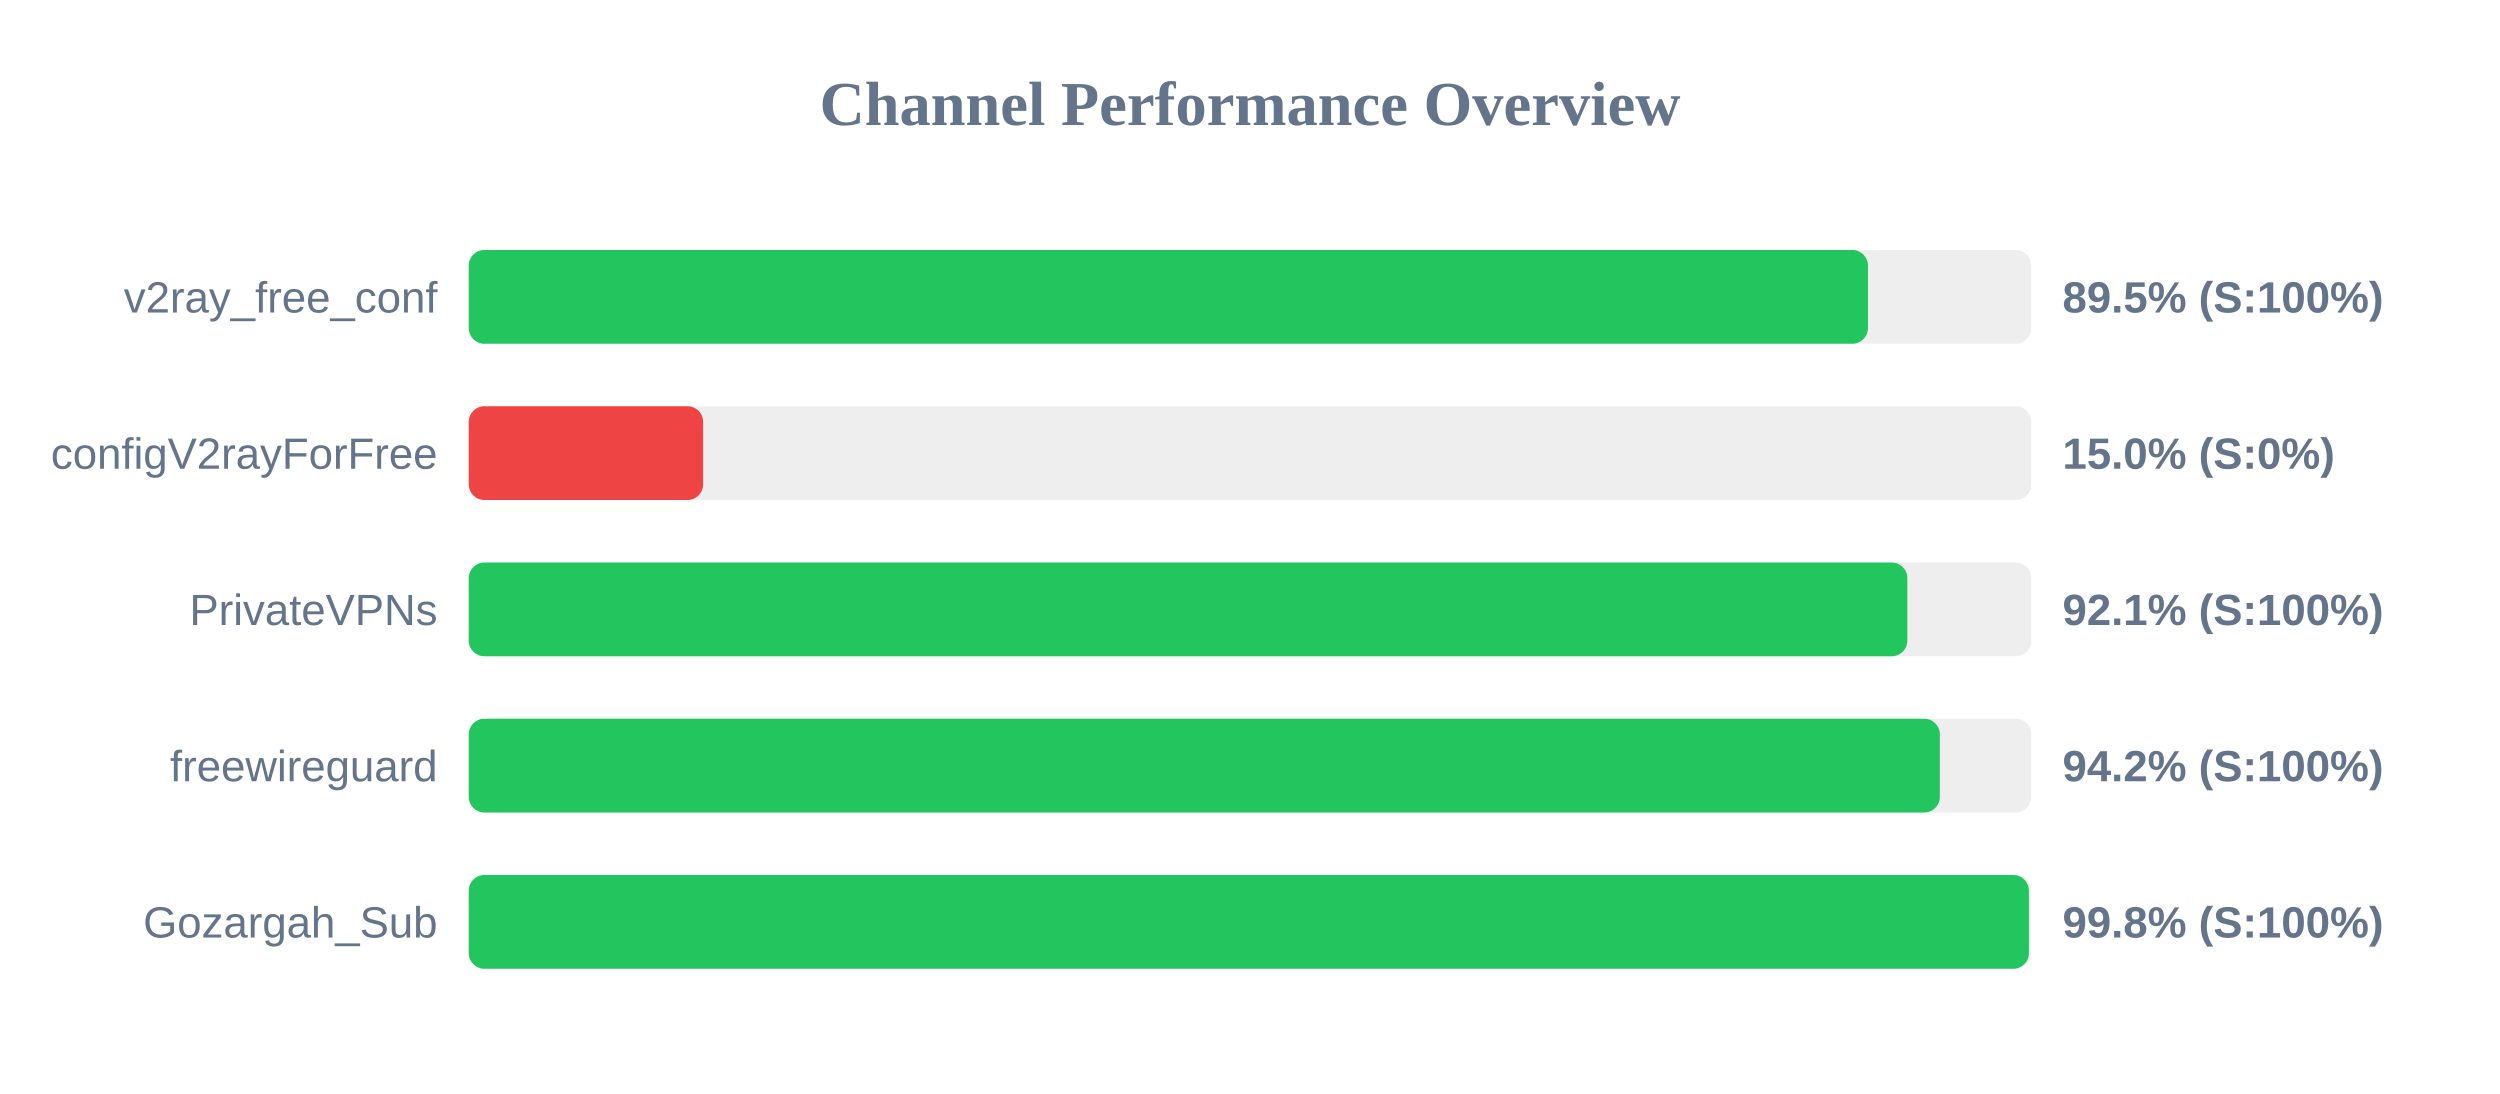
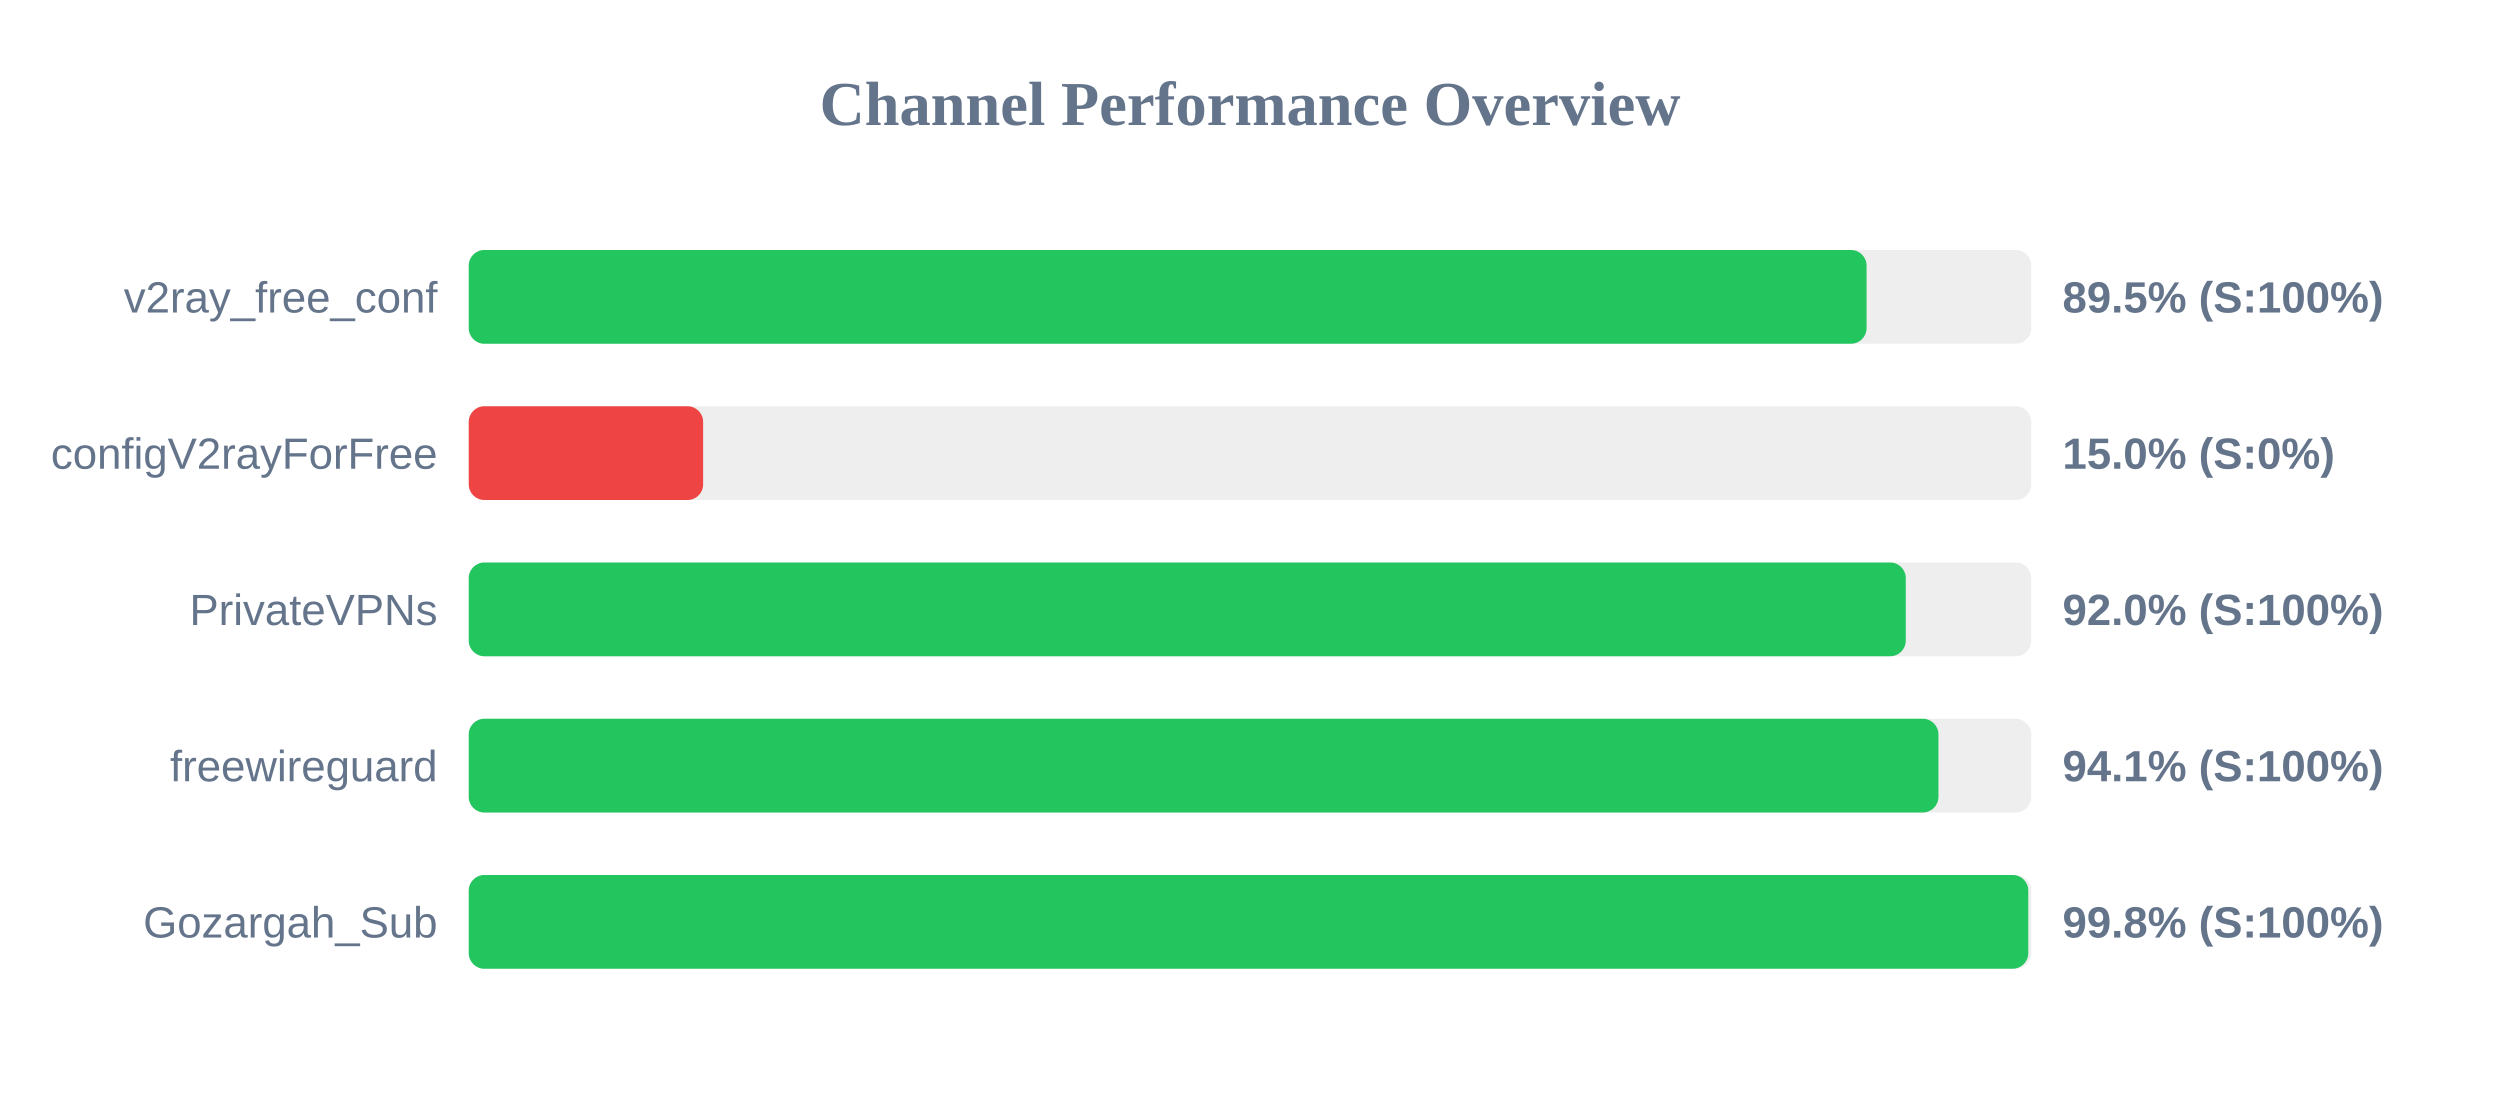
<svg xmlns="http://www.w3.org/2000/svg" width="800" height="350" version="1.1">
  <style>
        .row { font: 14px Arial; fill: #64748b; }
        .score { font: bold 14px Arial; fill: #64748b; }
    </style>
  <text x="400" y="40" text-anchor="middle" font-size="20px" font-weight="bold" fill="#64748b">Channel Performance Overview</text>
  <rect x="150" y="80" width="500" height="30" fill="#eee" rx="5" />
-   <rect x="150" y="80" width="447.75" height="30" fill="#22c55e" rx="5" />
+   <rect x="150" y="80" width="447.3" height="30" fill="#22c55e" rx="5" />
  <text x="140" y="100" text-anchor="end" class="row">v2ray_free_conf</text>
  <text x="660" y="100" text-anchor="start" class="score">89.5% (S:100%)</text>
  <rect x="150" y="130" width="500" height="30" fill="#eee" rx="5" />
  <rect x="150" y="130" width="75.0" height="30" fill="#ef4444" rx="5" />
  <text x="140" y="150" text-anchor="end" class="row">configV2rayForFree</text>
  <text x="660" y="150" text-anchor="start" class="score">15.0% (S:0%)</text>
  <rect x="150" y="180" width="500" height="30" fill="#eee" rx="5" />
-   <rect x="150" y="180" width="460.35" height="30" fill="#22c55e" rx="5" />
+   <rect x="150" y="180" width="459.85" height="30" fill="#22c55e" rx="5" />
  <text x="140" y="200" text-anchor="end" class="row">PrivateVPNs</text>
-   <text x="660" y="200" text-anchor="start" class="score">92.1% (S:100%)</text>
+   <text x="660" y="200" text-anchor="start" class="score">92.0% (S:100%)</text>
  <rect x="150" y="230" width="500" height="30" fill="#eee" rx="5" />
-   <rect x="150" y="230" width="470.75" height="30" fill="#22c55e" rx="5" />
+   <rect x="150" y="230" width="470.3" height="30" fill="#22c55e" rx="5" />
  <text x="140" y="250" text-anchor="end" class="row">freewireguard</text>
-   <text x="660" y="250" text-anchor="start" class="score">94.2% (S:100%)</text>
+   <text x="660" y="250" text-anchor="start" class="score">94.1% (S:100%)</text>
  <rect x="150" y="280" width="500" height="30" fill="#eee" rx="5" />
-   <rect x="150" y="280" width="499.25" height="30" fill="#22c55e" rx="5" />
+   <rect x="150" y="280" width="499.05" height="30" fill="#22c55e" rx="5" />
  <text x="140" y="300" text-anchor="end" class="row">Gozargah_Sub</text>
  <text x="660" y="300" text-anchor="start" class="score">99.8% (S:100%)</text>
</svg>
